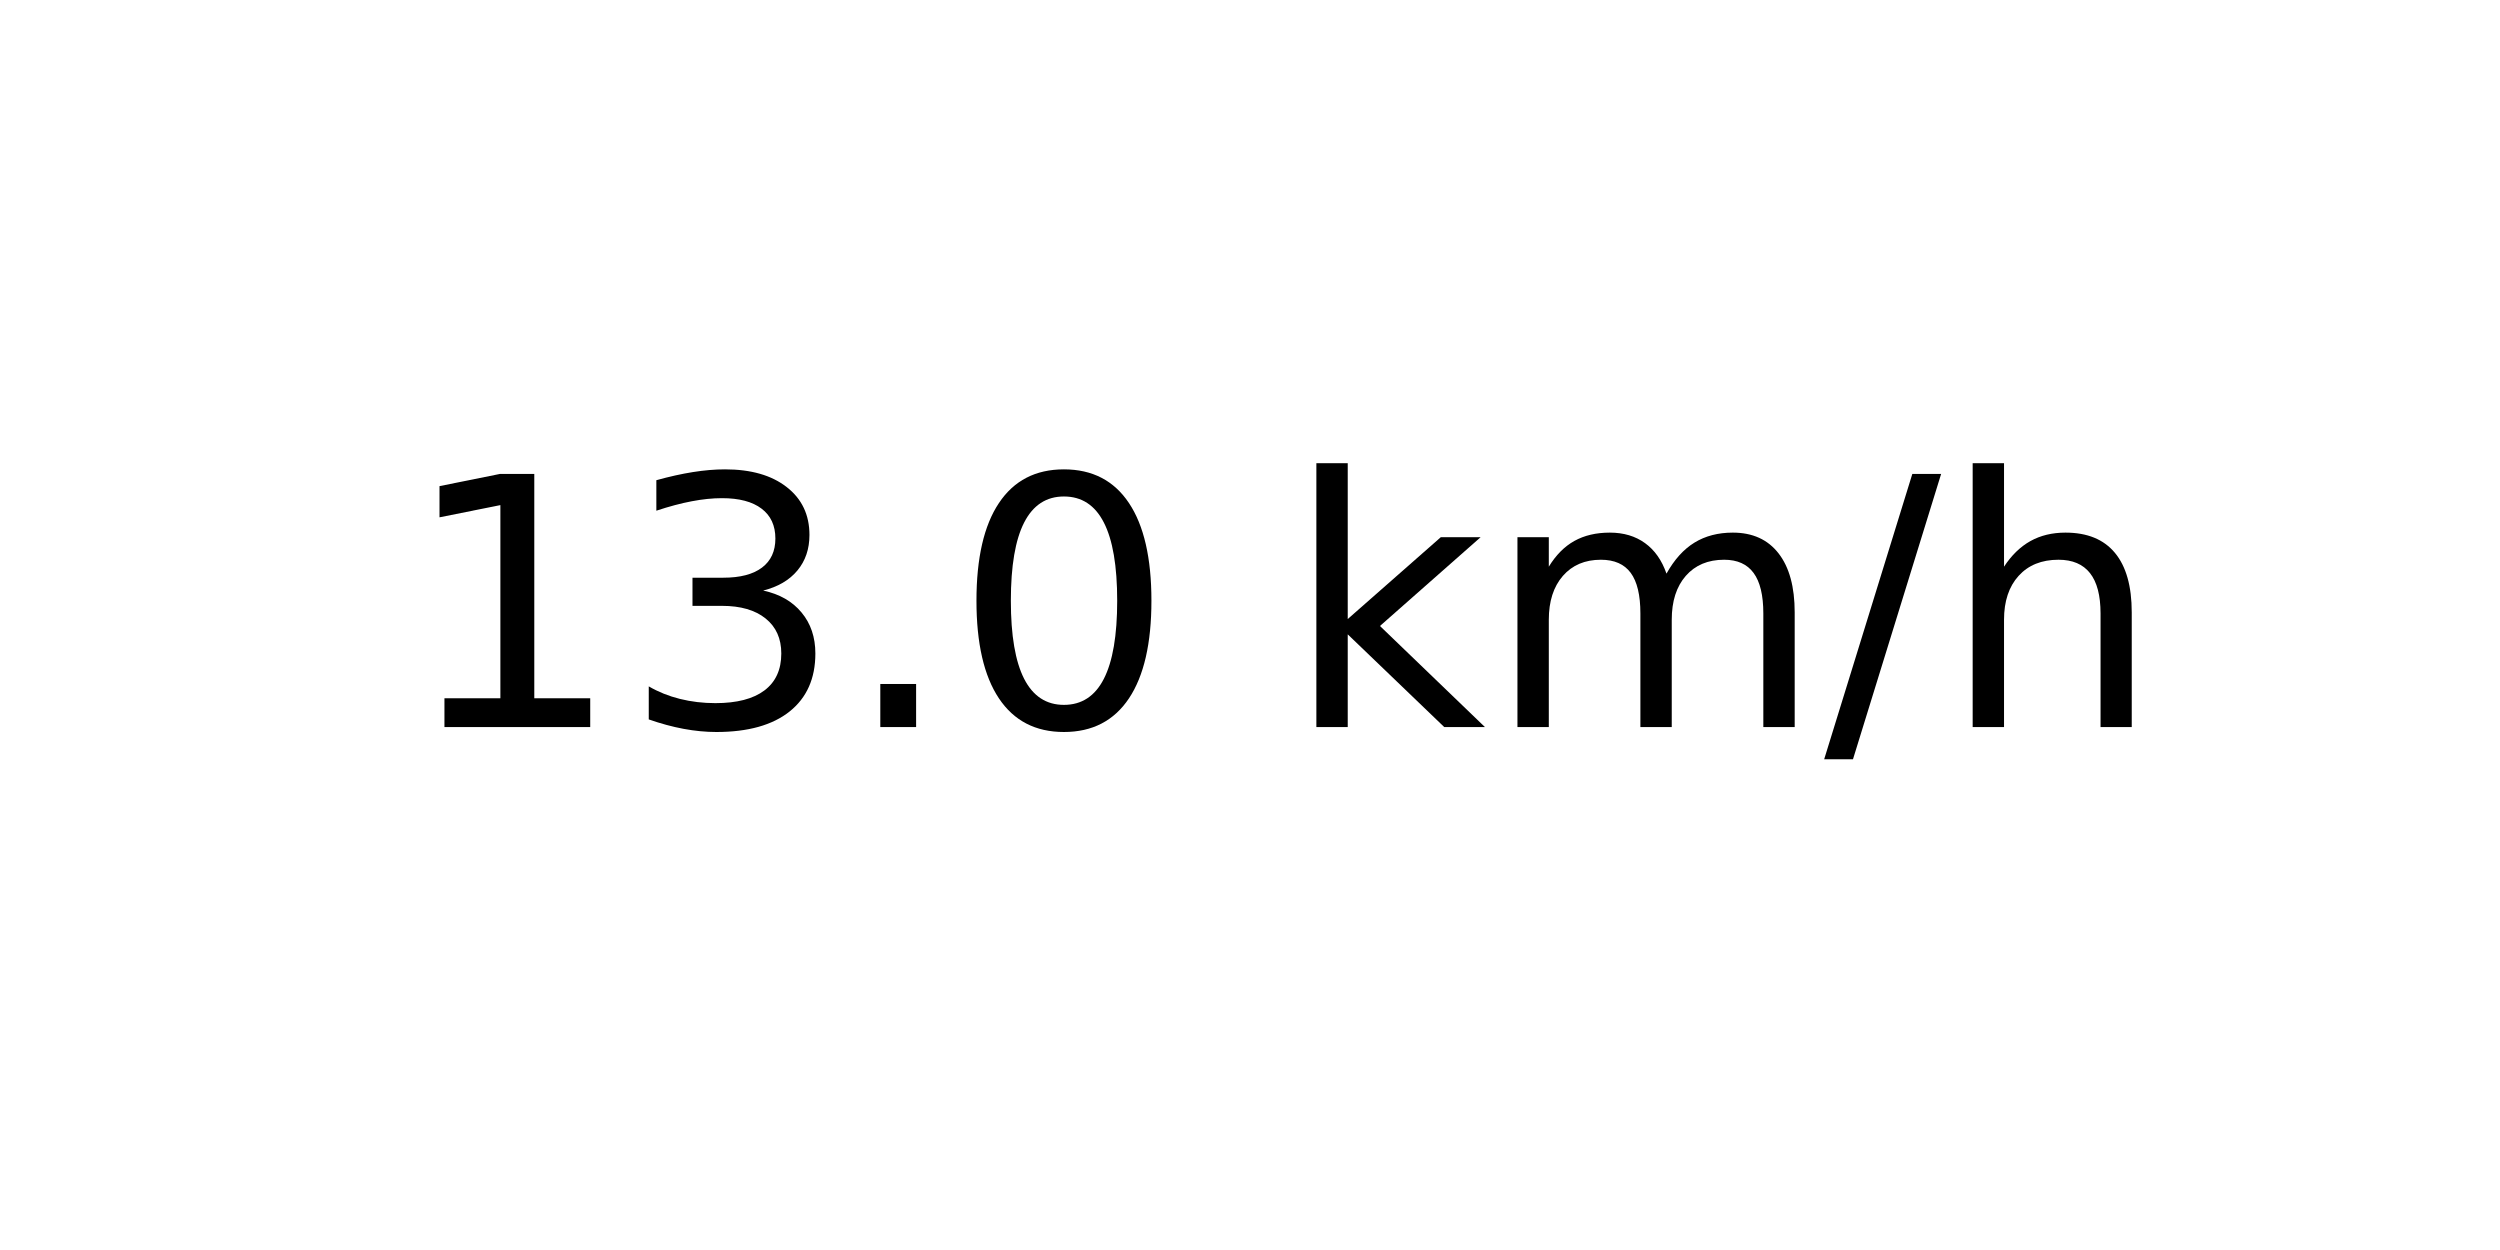
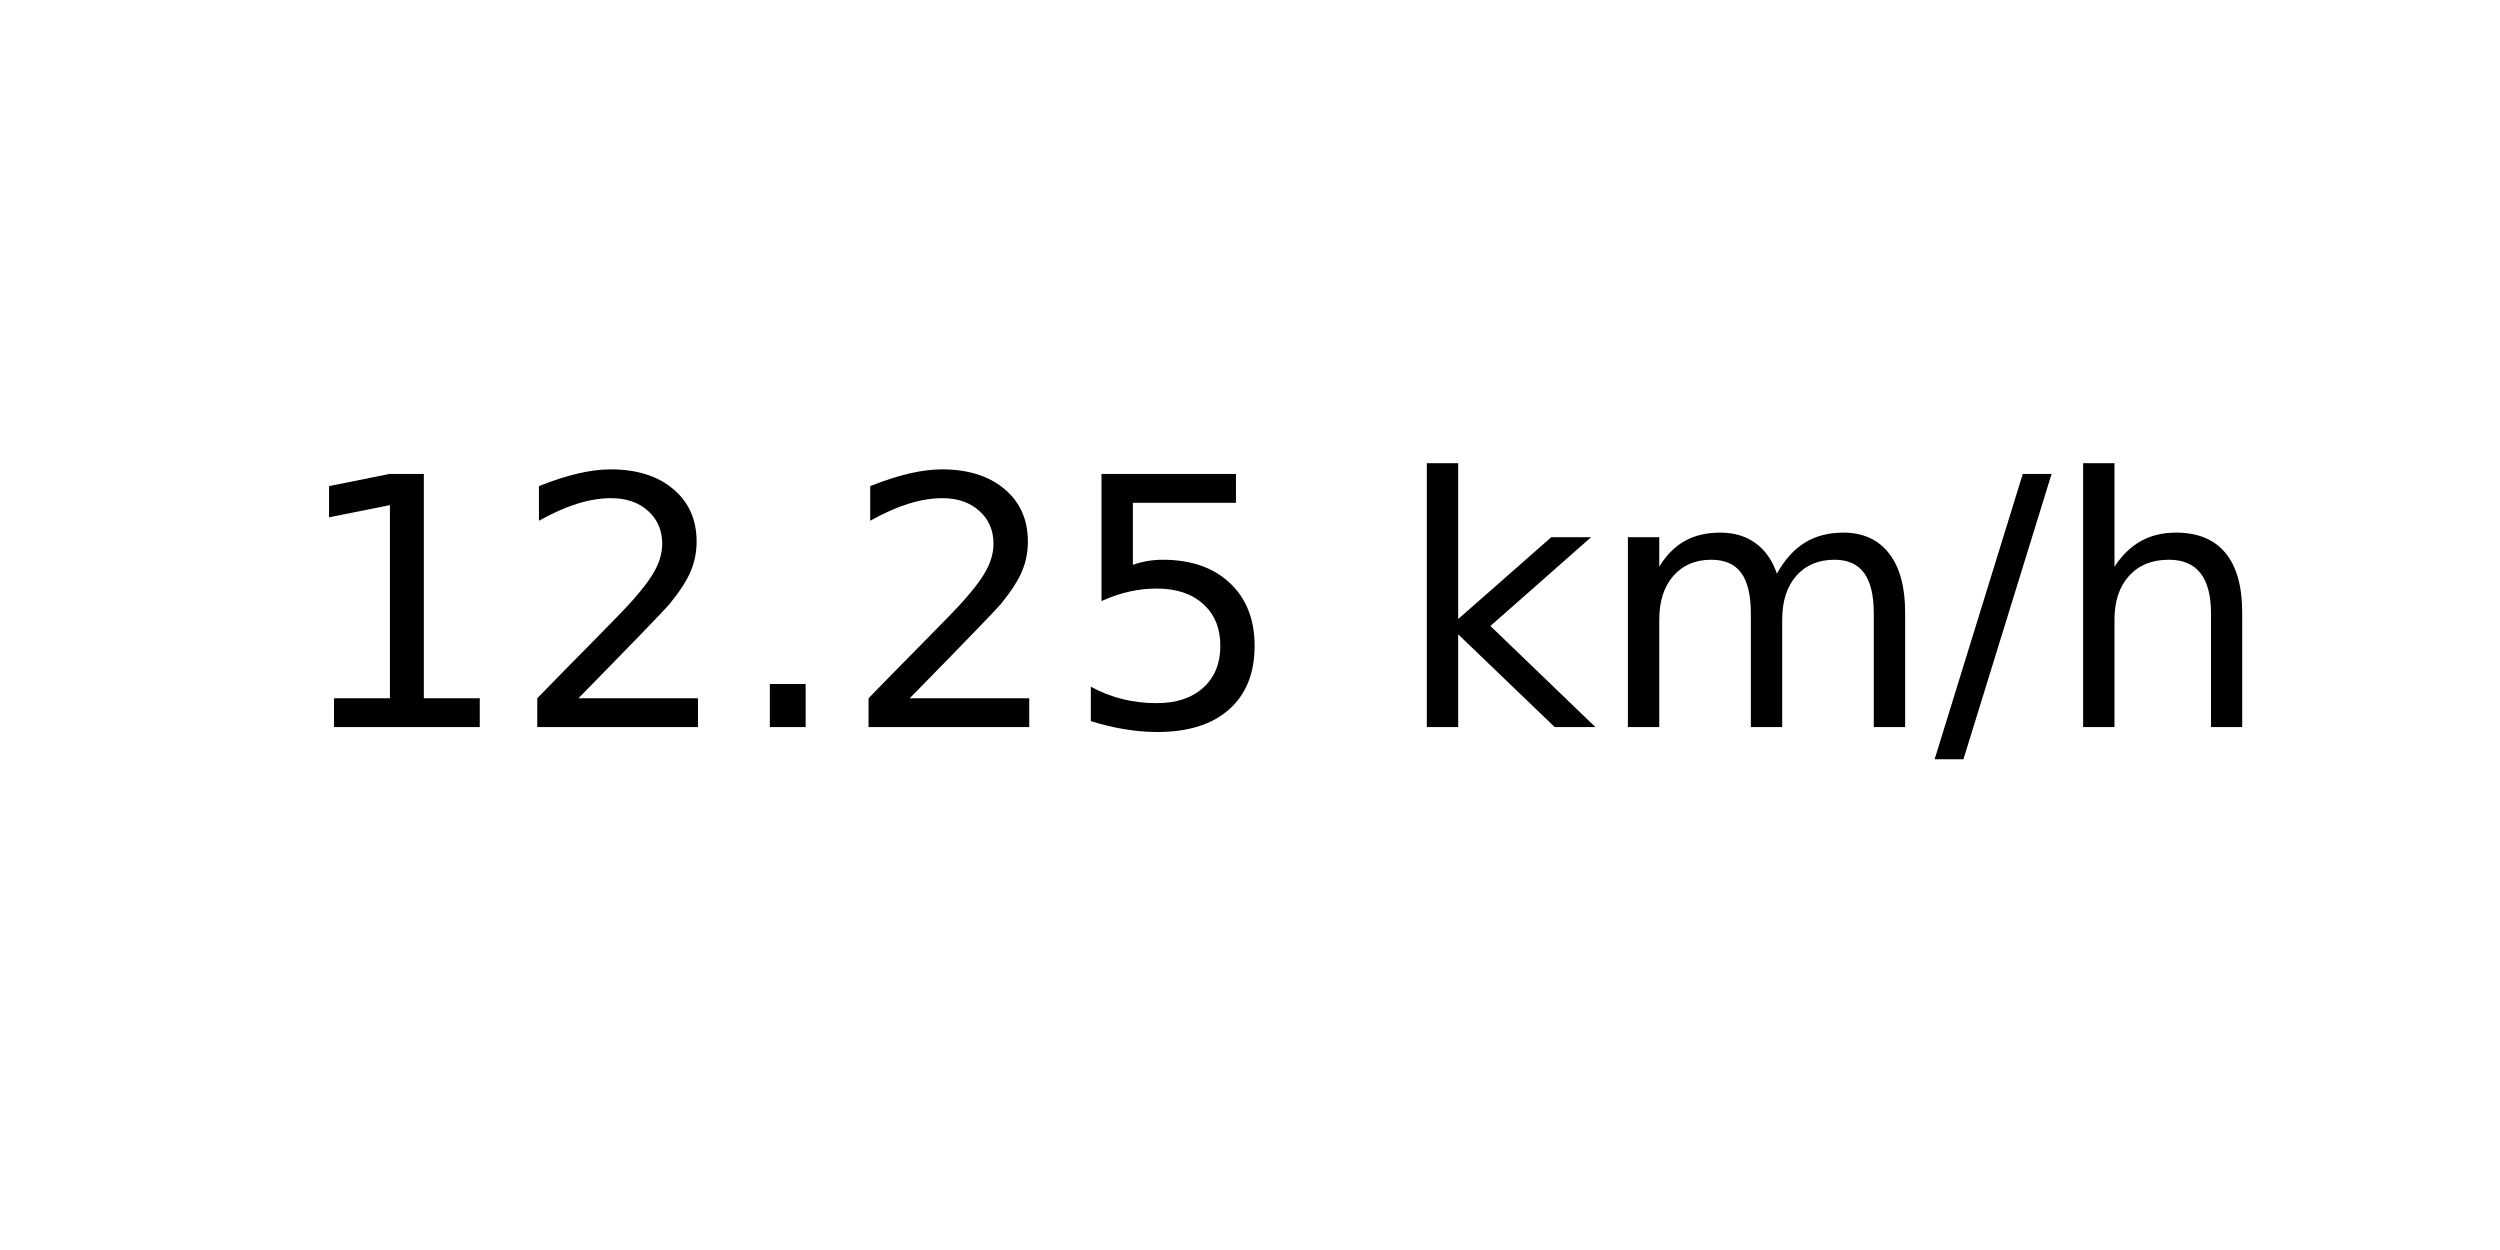
<svg xmlns="http://www.w3.org/2000/svg" xmlns:xlink="http://www.w3.org/1999/xlink" width="72pt" height="36pt" viewBox="0 0 72 36" version="1.1">
  <defs>
    <style type="text/css">*{stroke-linejoin: round; stroke-linecap: butt}</style>
  </defs>
  <g id="figure_1">
    <g id="axes_1">
      <g id="text_1">
-         <g transform="translate(11.55937 20.93937) scale(0.1 -0.1)">
+         <g transform="translate(8.378125 20.93937) scale(0.1 -0.1)">
          <defs>
            <path id="DejaVuSans-31" d="M 794 531  L 1825 531  L 1825 4091  L 703 3866  L 703 4441  L 1819 4666  L 2450 4666  L 2450 531  L 3481 531  L 3481 0  L 794 0  L 794 531  z " transform="scale(0.015625)" />
-             <path id="DejaVuSans-33" d="M 2597 2516  Q 3050 2419 3304 2112  Q 3559 1806 3559 1356  Q 3559 666 3084 287  Q 2609 -91 1734 -91  Q 1441 -91 1130 -33  Q 819 25 488 141  L 488 750  Q 750 597 1062 519  Q 1375 441 1716 441  Q 2309 441 2620 675  Q 2931 909 2931 1356  Q 2931 1769 2642 2001  Q 2353 2234 1838 2234  L 1294 2234  L 1294 2753  L 1863 2753  Q 2328 2753 2575 2939  Q 2822 3125 2822 3475  Q 2822 3834 2567 4026  Q 2313 4219 1838 4219  Q 1578 4219 1281 4162  Q 984 4106 628 3988  L 628 4550  Q 988 4650 1302 4700  Q 1616 4750 1894 4750  Q 2613 4750 3031 4423  Q 3450 4097 3450 3541  Q 3450 3153 3228 2886  Q 3006 2619 2597 2516  z " transform="scale(0.015625)" />
+             <path id="DejaVuSans-32" d="M 1228 531  L 3431 531  L 3431 0  L 469 0  L 469 531  Q 828 903 1448 1529  Q 2069 2156 2228 2338  Q 2531 2678 2651 2914  Q 2772 3150 2772 3378  Q 2772 3750 2511 3984  Q 2250 4219 1831 4219  Q 1534 4219 1204 4116  Q 875 4013 500 3803  L 500 4441  Q 881 4594 1212 4672  Q 1544 4750 1819 4750  Q 2544 4750 2975 4387  Q 3406 4025 3406 3419  Q 3406 3131 3298 2873  Q 3191 2616 2906 2266  Q 2828 2175 2409 1742  Q 1991 1309 1228 531  z " transform="scale(0.015625)" />
            <path id="DejaVuSans-2e" d="M 684 794  L 1344 794  L 1344 0  L 684 0  L 684 794  z " transform="scale(0.015625)" />
-             <path id="DejaVuSans-30" d="M 2034 4250  Q 1547 4250 1301 3770  Q 1056 3291 1056 2328  Q 1056 1369 1301 889  Q 1547 409 2034 409  Q 2525 409 2770 889  Q 3016 1369 3016 2328  Q 3016 3291 2770 3770  Q 2525 4250 2034 4250  z M 2034 4750  Q 2819 4750 3233 4129  Q 3647 3509 3647 2328  Q 3647 1150 3233 529  Q 2819 -91 2034 -91  Q 1250 -91 836 529  Q 422 1150 422 2328  Q 422 3509 836 4129  Q 1250 4750 2034 4750  z " transform="scale(0.015625)" />
+             <path id="DejaVuSans-35" d="M 691 4666  L 3169 4666  L 3169 4134  L 1269 4134  L 1269 2991  Q 1406 3038 1543 3061  Q 1681 3084 1819 3084  Q 2600 3084 3056 2656  Q 3513 2228 3513 1497  Q 3513 744 3044 326  Q 2575 -91 1722 -91  Q 1428 -91 1123 -41  Q 819 9 494 109  L 494 744  Q 775 591 1075 516  Q 1375 441 1709 441  Q 2250 441 2565 725  Q 2881 1009 2881 1497  Q 2881 1984 2565 2268  Q 2250 2553 1709 2553  Q 1456 2553 1204 2497  Q 953 2441 691 2322  L 691 4666  z " transform="scale(0.015625)" />
            <path id="DejaVuSans-20" transform="scale(0.015625)" />
            <path id="DejaVuSans-6b" d="M 581 4863  L 1159 4863  L 1159 1991  L 2875 3500  L 3609 3500  L 1753 1863  L 3688 0  L 2938 0  L 1159 1709  L 1159 0  L 581 0  L 581 4863  z " transform="scale(0.015625)" />
            <path id="DejaVuSans-6d" d="M 3328 2828  Q 3544 3216 3844 3400  Q 4144 3584 4550 3584  Q 5097 3584 5394 3201  Q 5691 2819 5691 2113  L 5691 0  L 5113 0  L 5113 2094  Q 5113 2597 4934 2840  Q 4756 3084 4391 3084  Q 3944 3084 3684 2787  Q 3425 2491 3425 1978  L 3425 0  L 2847 0  L 2847 2094  Q 2847 2600 2669 2842  Q 2491 3084 2119 3084  Q 1678 3084 1418 2786  Q 1159 2488 1159 1978  L 1159 0  L 581 0  L 581 3500  L 1159 3500  L 1159 2956  Q 1356 3278 1631 3431  Q 1906 3584 2284 3584  Q 2666 3584 2933 3390  Q 3200 3197 3328 2828  z " transform="scale(0.015625)" />
            <path id="DejaVuSans-2f" d="M 1625 4666  L 2156 4666  L 531 -594  L 0 -594  L 1625 4666  z " transform="scale(0.015625)" />
            <path id="DejaVuSans-68" d="M 3513 2113  L 3513 0  L 2938 0  L 2938 2094  Q 2938 2591 2744 2837  Q 2550 3084 2163 3084  Q 1697 3084 1428 2787  Q 1159 2491 1159 1978  L 1159 0  L 581 0  L 581 4863  L 1159 4863  L 1159 2956  Q 1366 3272 1645 3428  Q 1925 3584 2291 3584  Q 2894 3584 3203 3211  Q 3513 2838 3513 2113  z " transform="scale(0.015625)" />
          </defs>
          <use xlink:href="#DejaVuSans-31" />
-           <use xlink:href="#DejaVuSans-33" x="63.623" />
+           <use xlink:href="#DejaVuSans-32" x="63.623" />
          <use xlink:href="#DejaVuSans-2e" x="127.246" />
-           <use xlink:href="#DejaVuSans-30" x="159.033" />
-           <use xlink:href="#DejaVuSans-20" x="222.656" />
-           <use xlink:href="#DejaVuSans-6b" x="254.443" />
-           <use xlink:href="#DejaVuSans-6d" x="312.354" />
-           <use xlink:href="#DejaVuSans-2f" x="409.766" />
-           <use xlink:href="#DejaVuSans-68" x="443.457" />
+           <use xlink:href="#DejaVuSans-32" x="159.033" />
+           <use xlink:href="#DejaVuSans-35" x="222.656" />
+           <use xlink:href="#DejaVuSans-20" x="286.279" />
+           <use xlink:href="#DejaVuSans-6b" x="318.066" />
+           <use xlink:href="#DejaVuSans-6d" x="375.977" />
+           <use xlink:href="#DejaVuSans-2f" x="473.389" />
+           <use xlink:href="#DejaVuSans-68" x="507.08" />
        </g>
      </g>
    </g>
  </g>
</svg>
